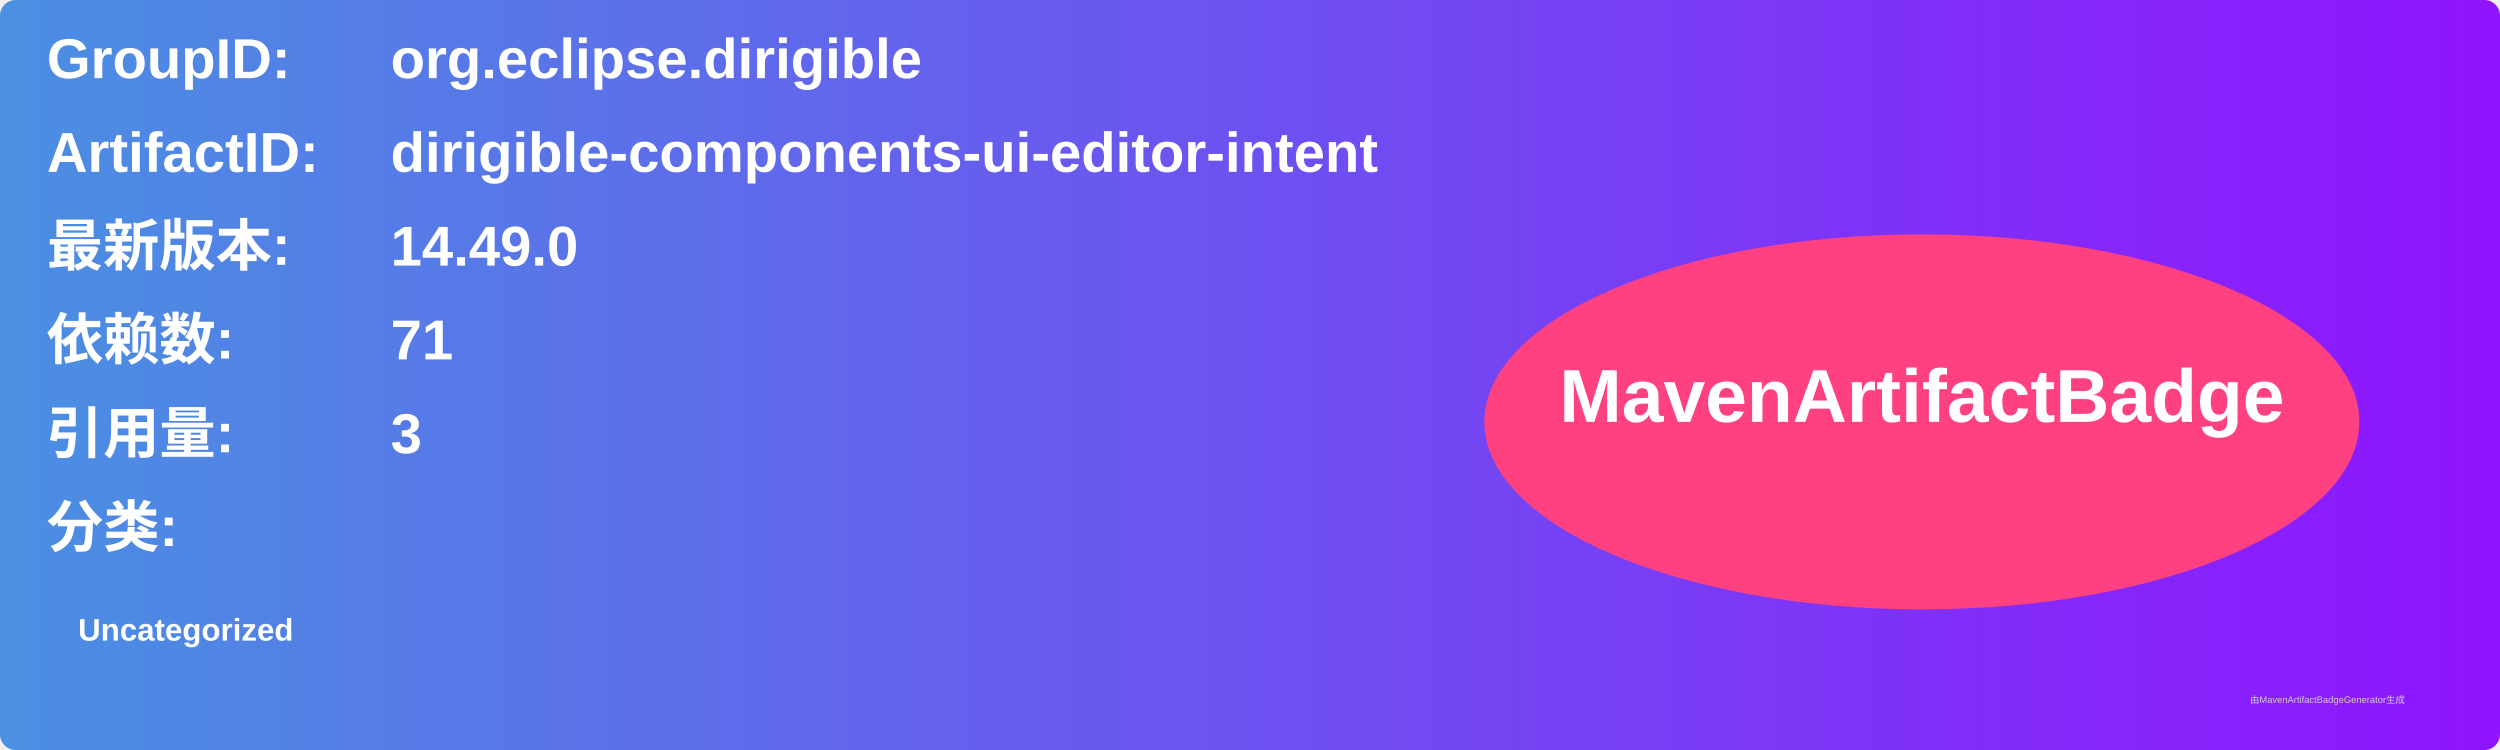
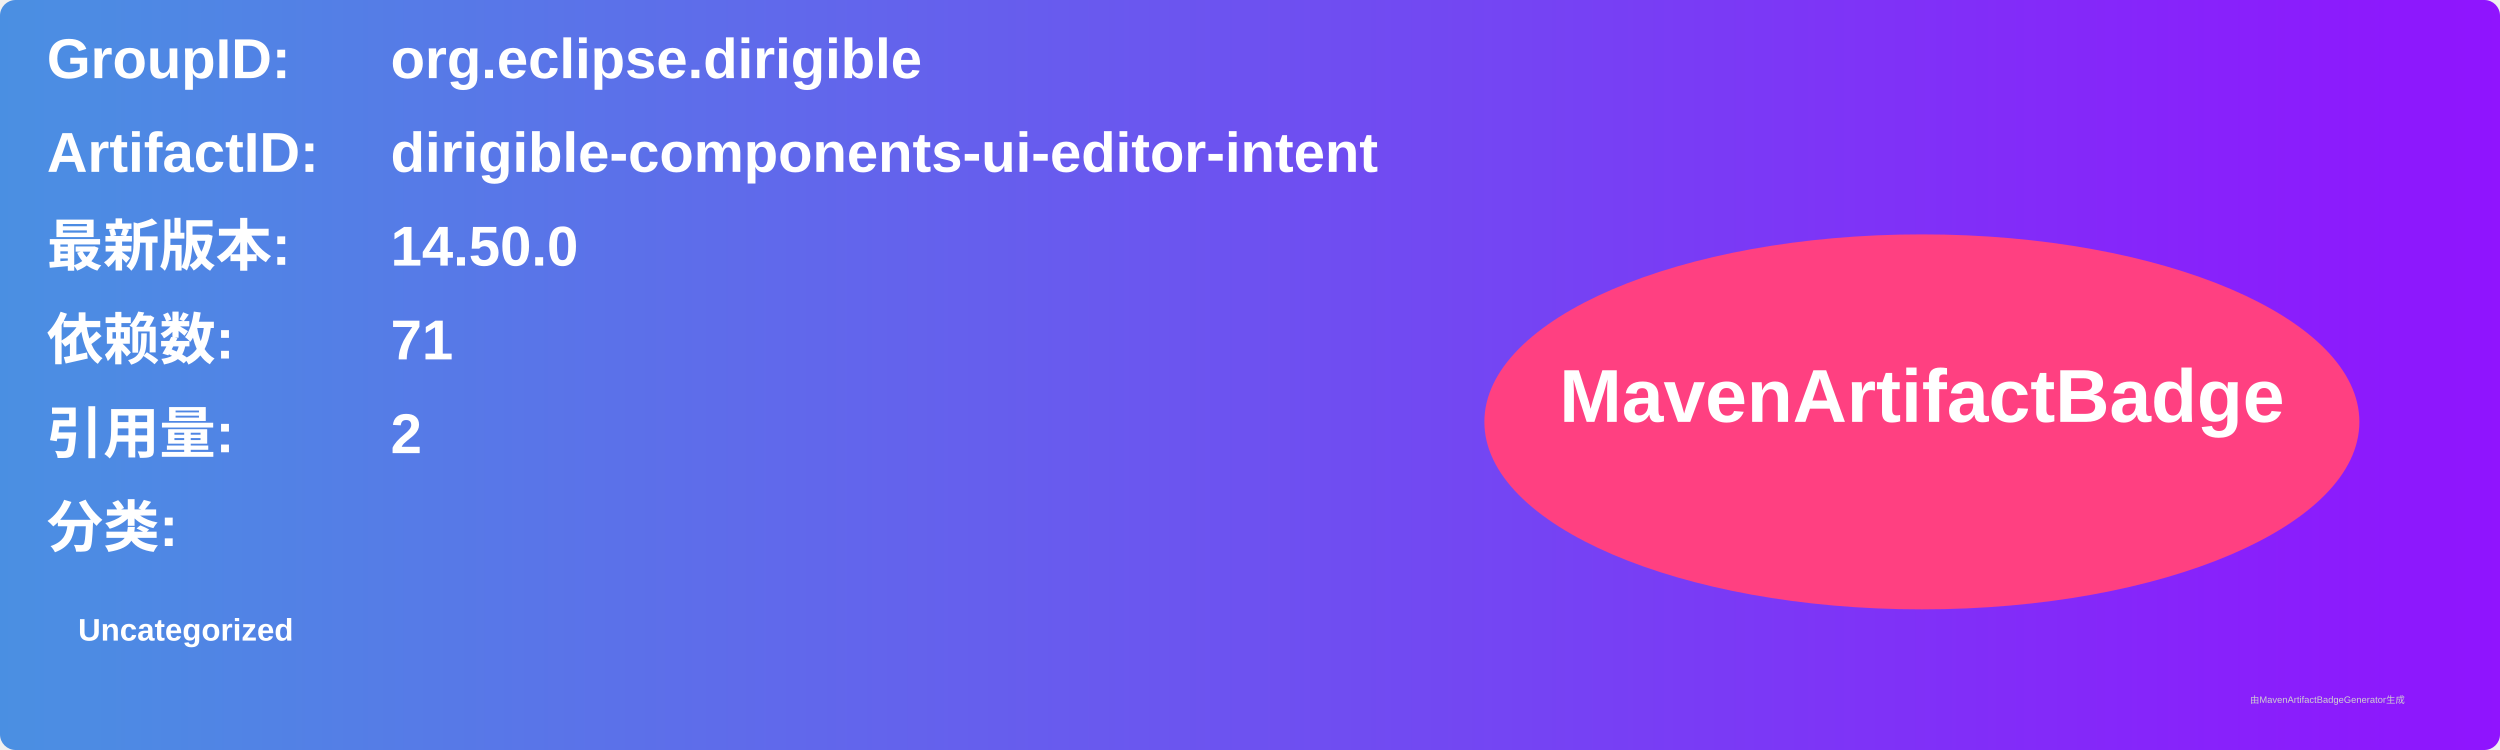
<svg xmlns="http://www.w3.org/2000/svg" width="800" height="240" viewBox="0 0 800 240">
  <linearGradient id="grad" x1="0%" y1="0%" x2="100%" y2="0%">
    <stop offset="0%" stop-color="#4a90e2" />
    <stop offset="100%" stop-color="#9013fe" />
  </linearGradient>
  <rect width="100%" height="100%" rx="5" ry="5" fill="url(#grad)" />
  <g transform="translate(15, 15)">
    <text x="0" y="10" font-family="Arial" font-size="18" fill="white" font-weight="bold" width="260">GroupID:</text>
    <text x="110" y="10" font-family="Arial" font-size="18" fill="white" font-weight="bold" width="460">org.eclipse.dirigible</text>
    <text x="0" y="40" font-family="Arial" font-size="18" fill="white" font-weight="bold" width="260">ArtifactID:</text>
    <text x="110" y="40" font-family="Arial" font-size="18" fill="white" font-weight="bold" width="460">dirigible-components-ui-editor-intent</text>
    <text x="0" y="70" font-family="Arial" font-size="18" fill="white" font-weight="bold">最新版本:</text>
    <text x="110" y="70" font-family="Arial" font-size="18" fill="white" font-weight="bold">
-       <tspan font-weight="bold">14.49.0</tspan>
+       <tspan font-weight="bold">14.50.0</tspan>
    </text>
    <text x="0" y="100" font-family="Arial" font-size="18" fill="white" font-weight="bold">依赖数: </text>
    <text x="110" y="100" font-family="Arial" font-size="18" fill="white">
      <tspan font-weight="bold">71</tspan>
    </text>
    <text x="0" y="130" font-family="Arial" font-size="18" fill="white" font-weight="bold">引用量: </text>
    <text x="110" y="130" font-family="Arial" font-size="18" fill="white">
-       <tspan font-weight="bold">3</tspan>
+       <tspan font-weight="bold">2</tspan>
    </text>
    <text x="0" y="160" font-family="Arial" font-size="18" fill="white" font-weight="bold">分类:</text>
    <text x="10" y="190" font-family="Arial" font-size="10" fill="white">
      <tspan font-weight="bold">Uncategorized</tspan>
    </text>
    <ellipse cx="600" cy="120" rx="140" ry="60" fill="#ff4081" />
    <text x="600" y="120" text-anchor="middle" font-family="Arial" font-size="24" fill="white" font-weight="bold">MavenArtifactBadge</text>
  </g>
  <text x="720" y="225" font-family="Arial" font-size="3" fill="#d0d0d0">由MavenArtifactBadgeGenerator生成</text>
</svg>
